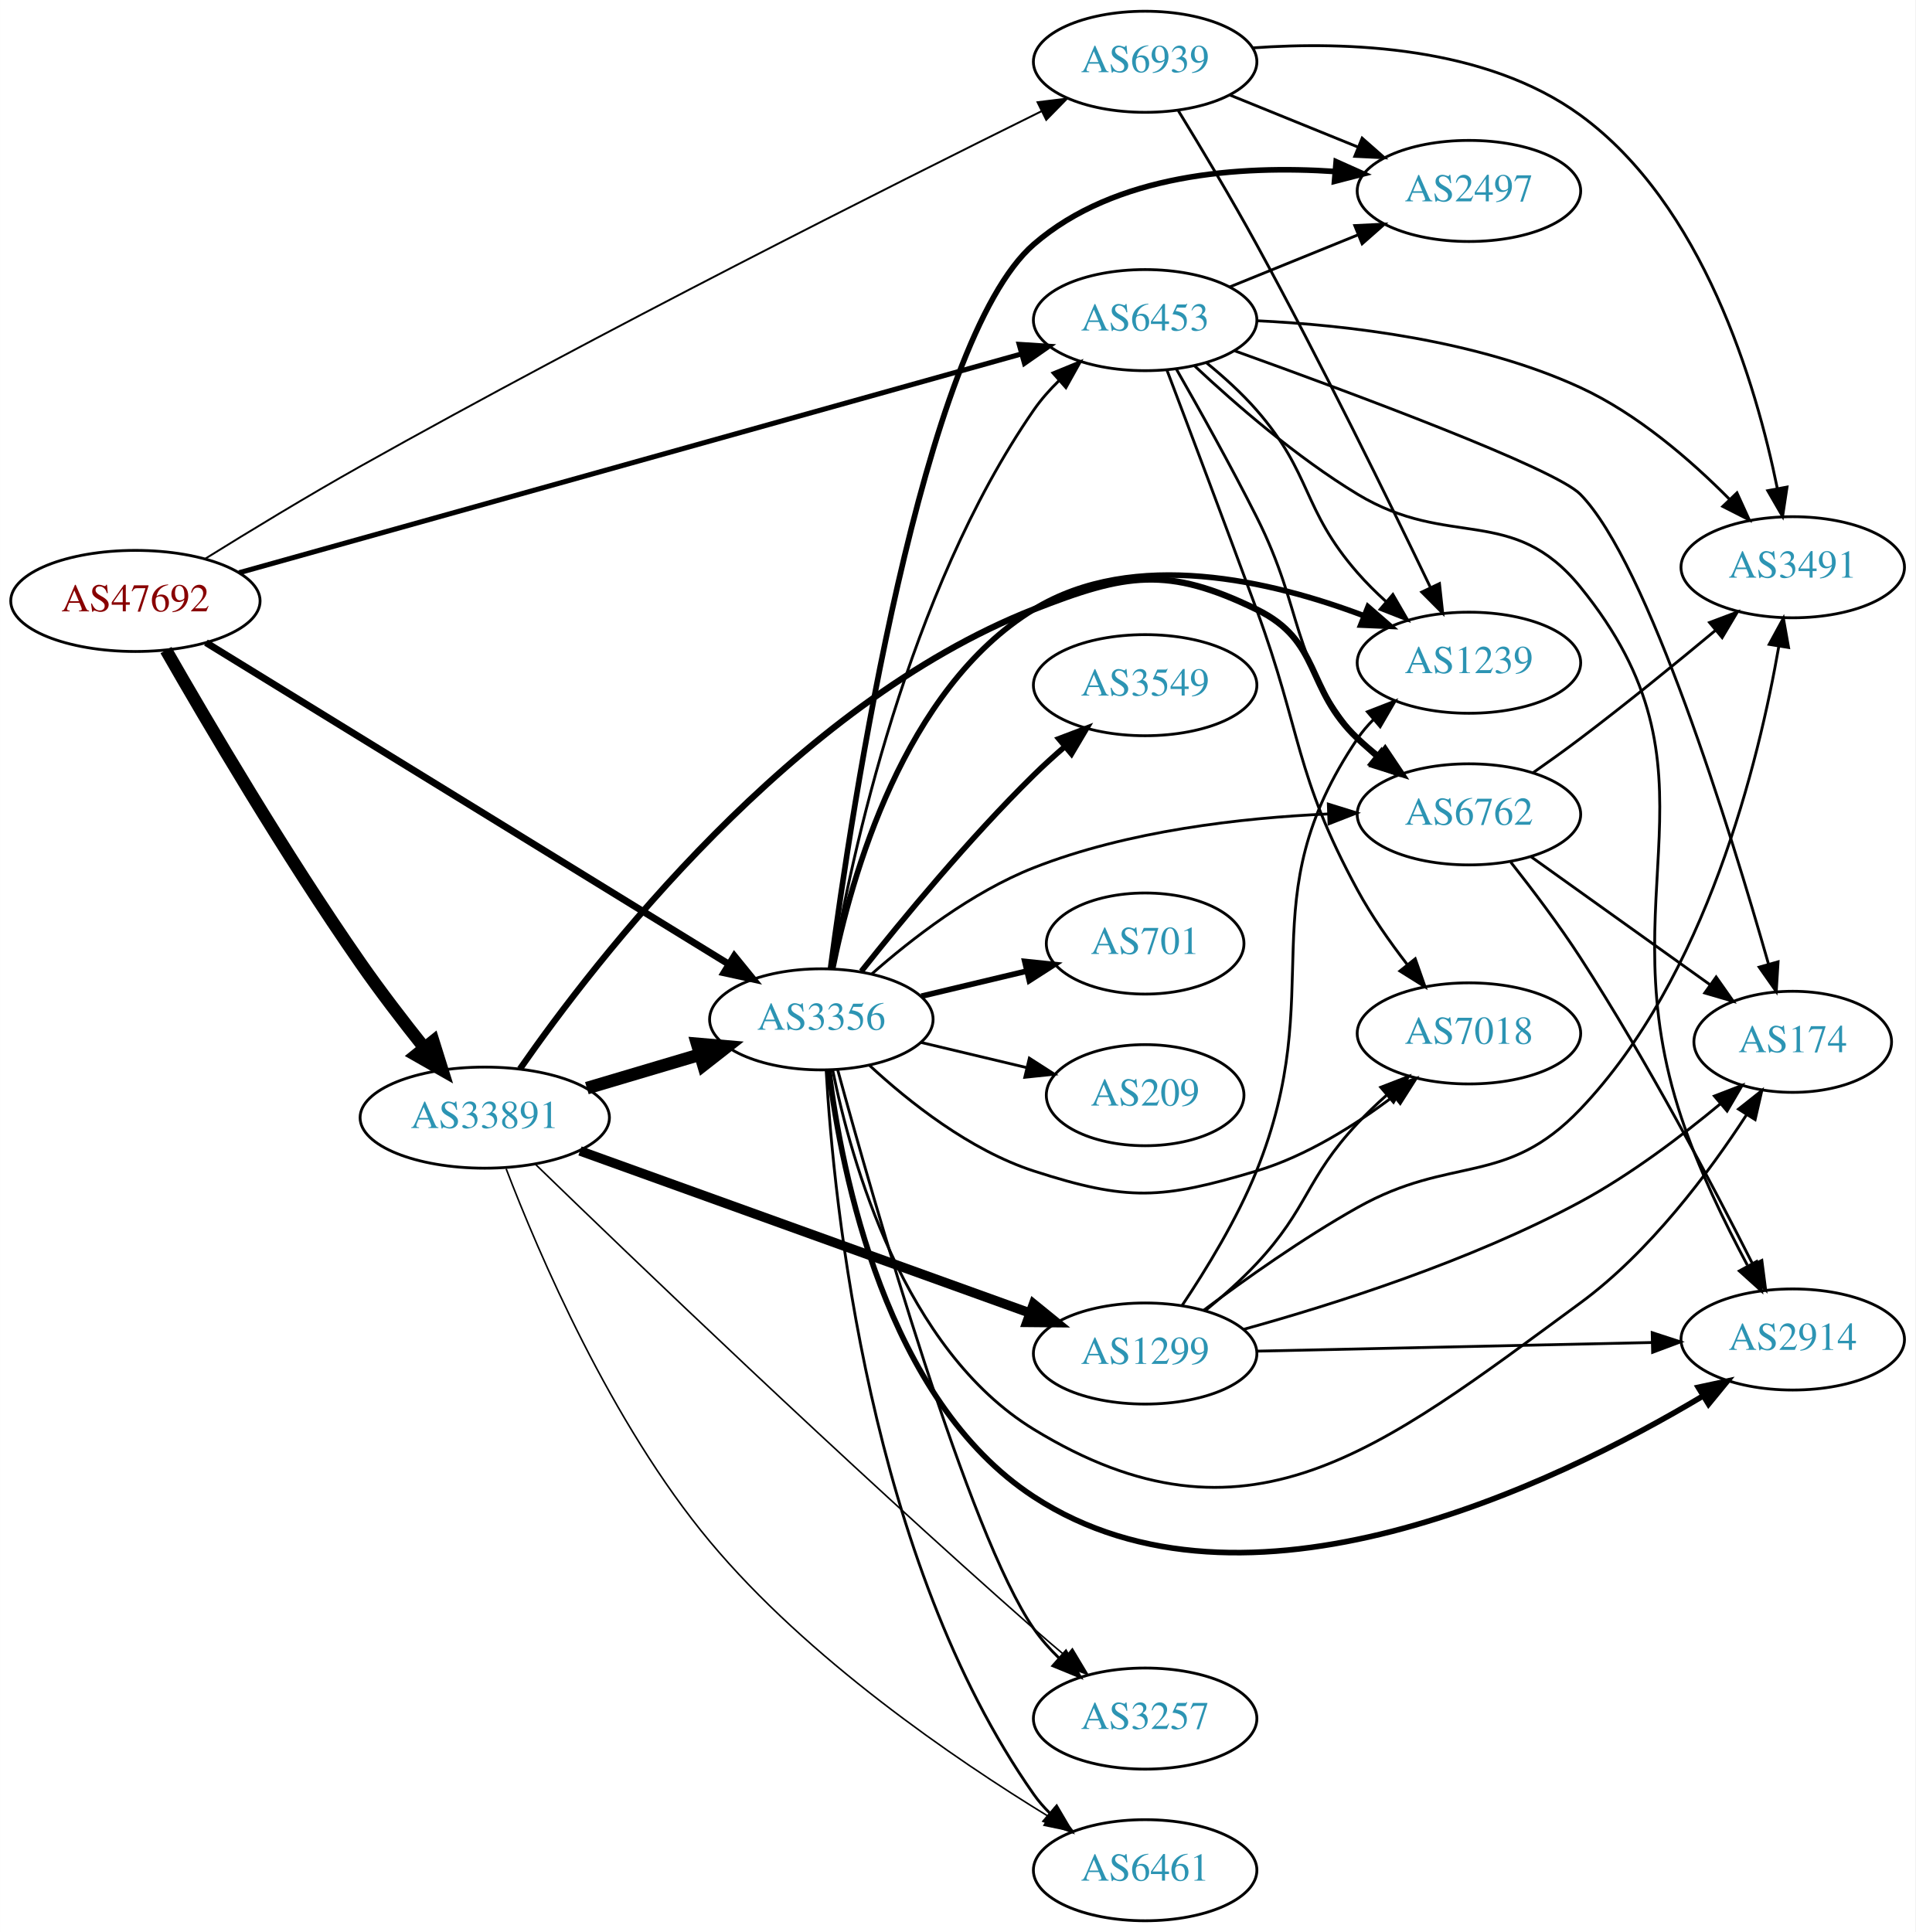
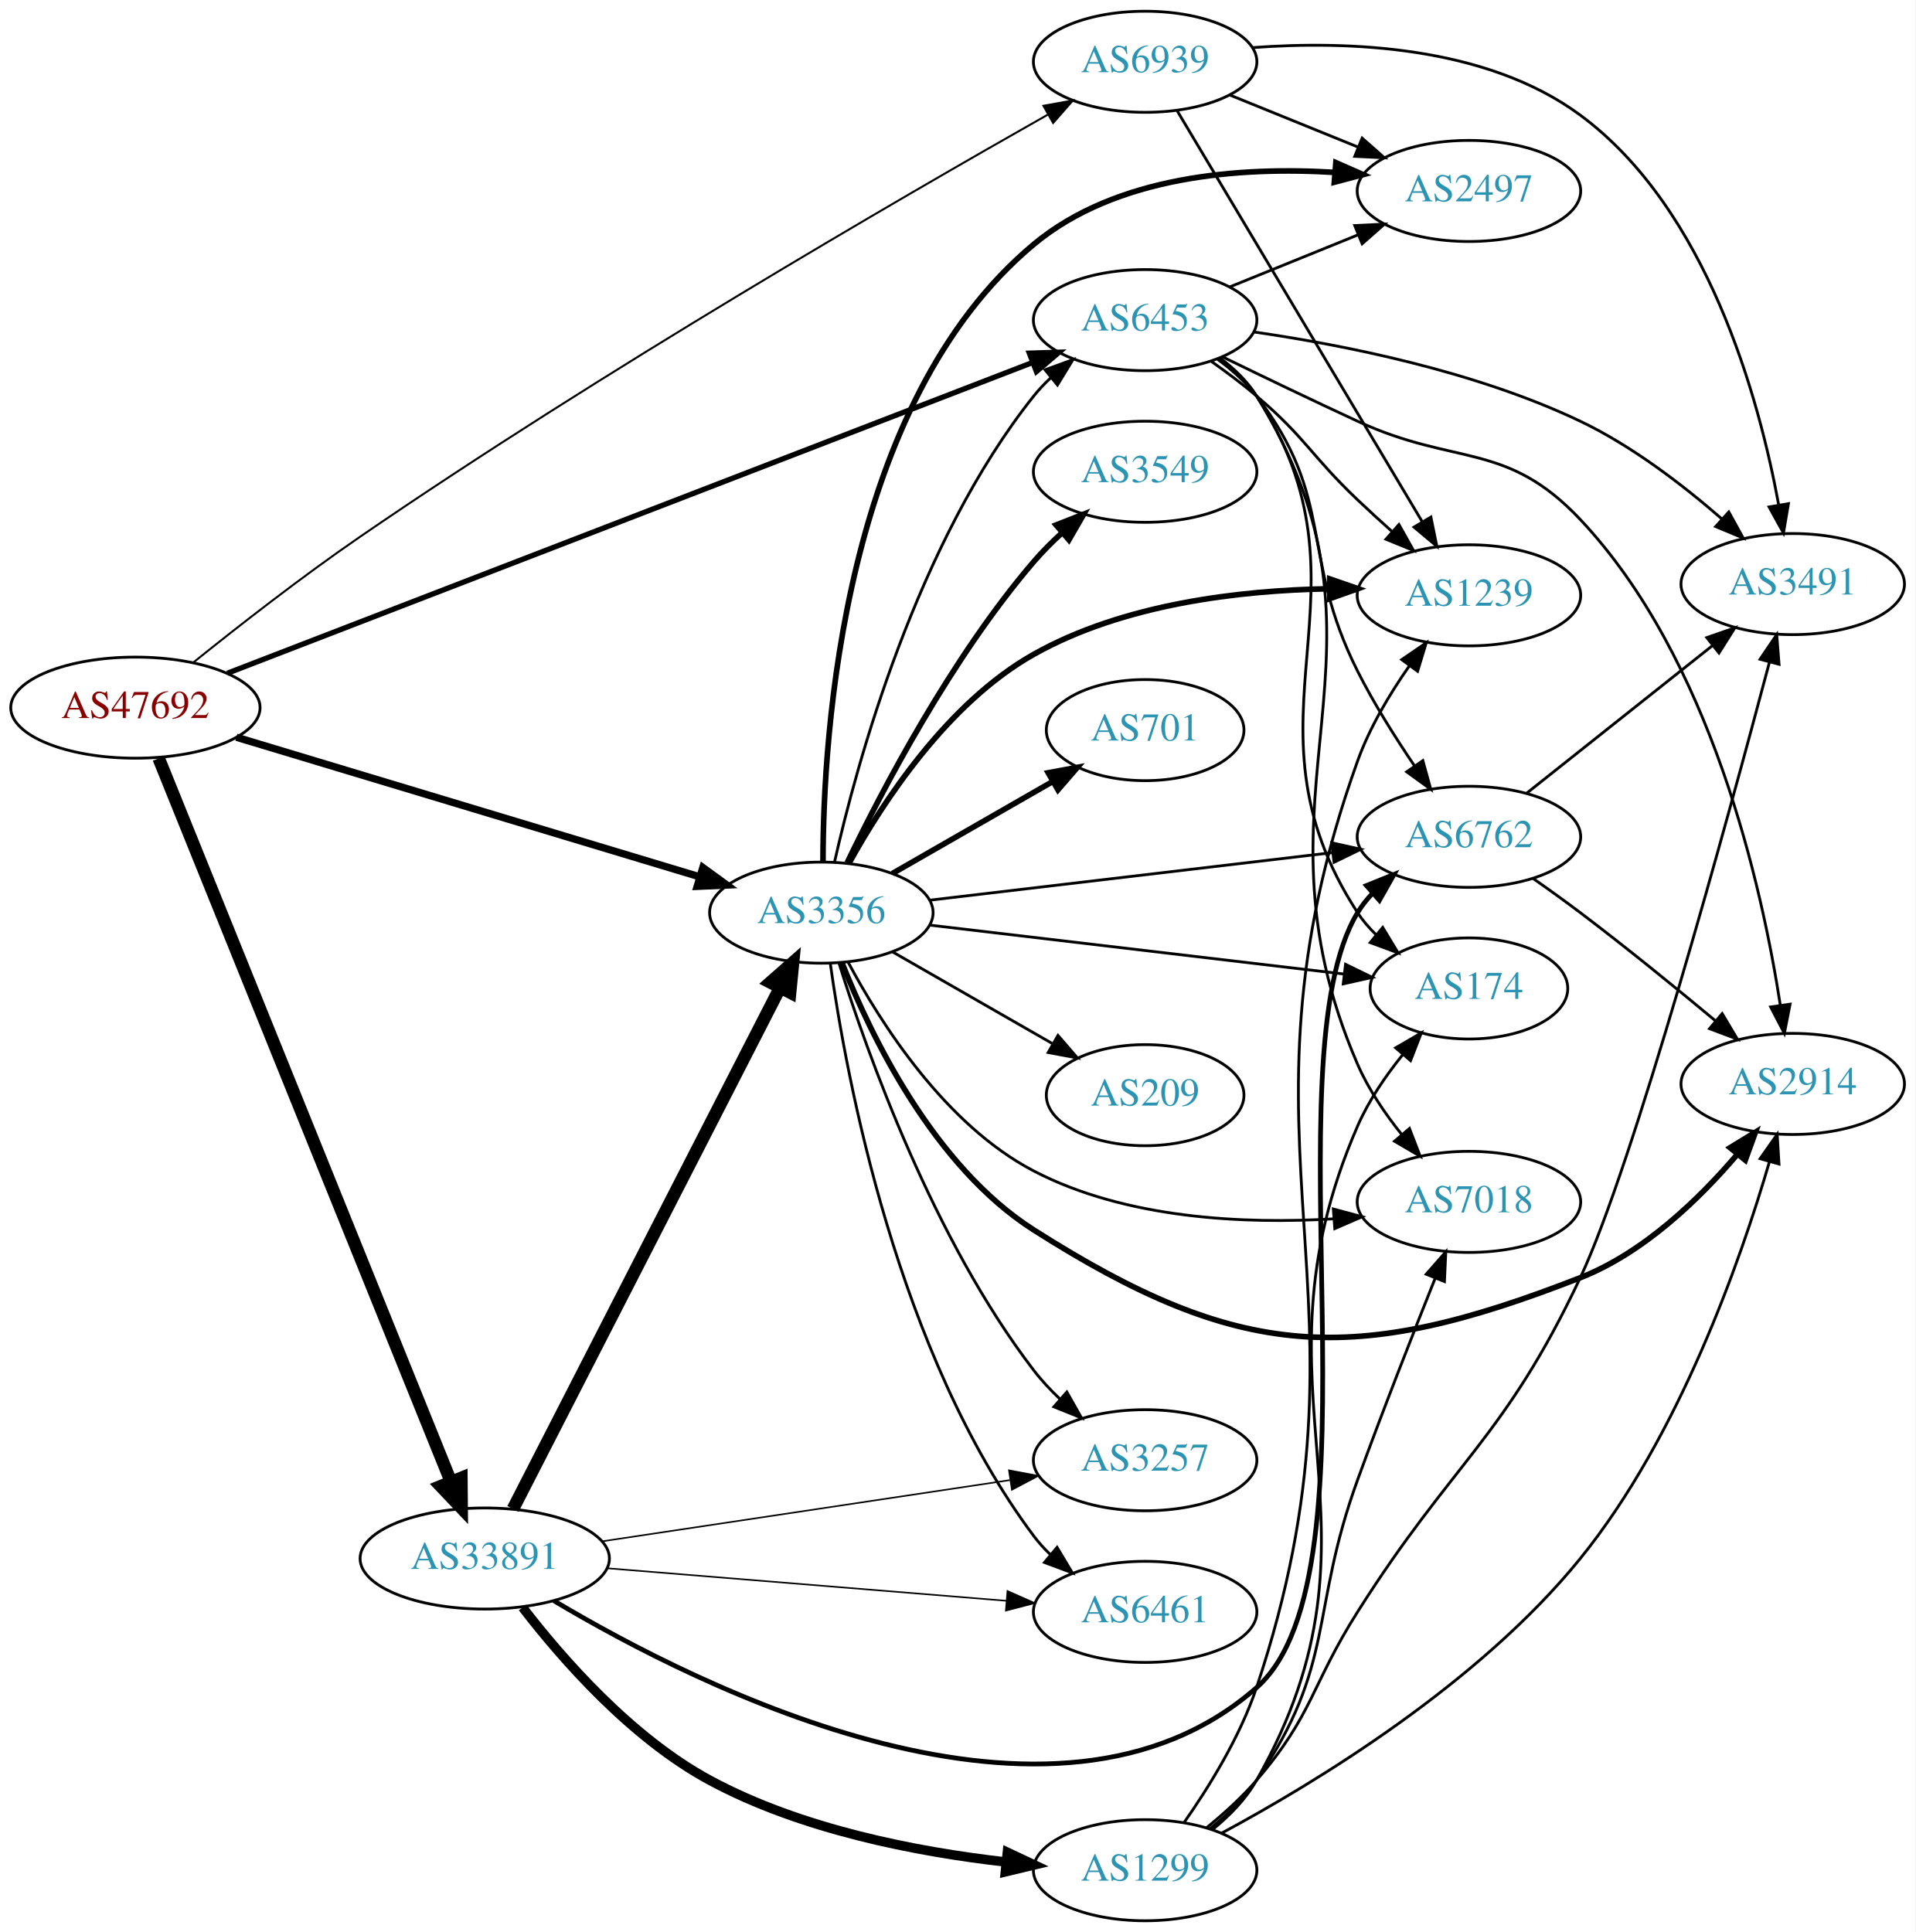
<svg xmlns="http://www.w3.org/2000/svg" xmlns:xlink="http://www.w3.org/1999/xlink" width="682pt" height="688pt" viewBox="0.00 0.00 681.96 688.00">
  <g id="graph0" class="graph" transform="scale(1 1) rotate(0) translate(4 684)">
    <polygon fill="white" stroke="none" points="-4,4 -4,-684 677.956,-684 677.956,4 -4,4" />
    <g id="node1" class="node">
      <g id="a_node1">
        <a xlink:href="/asn/47692" xlink:title="AS47692 ~ Nessus GmbH [AT]">
-           <ellipse fill="#ffffff" stroke="black" cx="44.196" cy="-470" rx="44.393" ry="18" />
-           <text text-anchor="middle" x="44.196" y="-466.3" font-family="Times,serif" font-size="14.00" fill="#880000">AS47692</text>
+           <ellipse fill="#ffffff" stroke="black" cx="44.196" cy="-432" rx="44.393" ry="18" />
+           <text text-anchor="middle" x="44.196" y="-428.3" font-family="Times,serif" font-size="14.00" fill="#880000">AS47692</text>
        </a>
      </g>
    </g>
    <g id="node2" class="node">
      <g id="a_node2">
        <a xlink:href="/asn/3356" xlink:title="AS3356 ~ Level 3 Parent, LLC [US]">
-           <ellipse fill="#ffffff" stroke="black" cx="288.431" cy="-321" rx="39.794" ry="18" />
-           <text text-anchor="middle" x="288.431" y="-317.3" font-family="Times,serif" font-size="14.00" fill="#2c94b3">AS3356</text>
+           <ellipse fill="#ffffff" stroke="black" cx="288.431" cy="-359" rx="39.794" ry="18" />
+           <text text-anchor="middle" x="288.431" y="-355.3" font-family="Times,serif" font-size="14.00" fill="#2c94b3">AS3356</text>
        </a>
      </g>
    </g>
    <g id="edge1" class="edge">
-       <path fill="none" stroke="black" stroke-width="2.475" d="M69.308,-455.169C113.244,-428.143 206.33,-370.886 255.484,-340.651" />
-       <polygon fill="black" stroke="black" stroke-width="2.475" points="257.445,-343.554 264.129,-335.333 253.777,-337.591 257.445,-343.554" />
+       <path fill="none" stroke="black" stroke-width="2.605" d="M80.16,-421.463C123.737,-408.331 198.163,-385.902 244.97,-371.796" />
+       <polygon fill="black" stroke="black" stroke-width="2.605" points="246.24,-375.069 254.805,-368.832 244.22,-368.367 246.24,-375.069" />
    </g>
    <g id="node3" class="node">
      <g id="a_node3">
        <a xlink:href="/asn/6453" xlink:title="AS6453 ~ TATA COMMUNICATIONS (AMERICA) INC [US]">
          <ellipse fill="#ffffff" stroke="black" cx="403.724" cy="-570" rx="39.794" ry="18" />
          <text text-anchor="middle" x="403.724" y="-566.3" font-family="Times,serif" font-size="14.00" fill="#2c94b3">AS6453</text>
        </a>
      </g>
    </g>
    <g id="edge2" class="edge">
-       <path fill="none" stroke="black" stroke-width="1.8" d="M81.114,-480.046C147.275,-498.551 288.138,-537.95 359.446,-557.895" />
-       <polygon fill="black" stroke="black" stroke-width="1.8" points="358.871,-561.369 369.445,-560.692 360.757,-554.628 358.871,-561.369" />
+       <path fill="none" stroke="black" stroke-width="1.895" d="M76.924,-444.247C142.376,-469.51 292.205,-527.342 363.557,-554.882" />
+       <polygon fill="black" stroke="black" stroke-width="1.895" points="362.498,-558.225 373.088,-558.561 365.019,-551.695 362.498,-558.225" />
    </g>
    <g id="node4" class="node">
      <g id="a_node4">
        <a xlink:href="/asn/6939" xlink:title="AS6939 ~ Hurricane Electric LLC [US]">
          <ellipse fill="#ffffff" stroke="black" cx="403.724" cy="-662" rx="39.794" ry="18" />
          <text text-anchor="middle" x="403.724" y="-658.3" font-family="Times,serif" font-size="14.00" fill="#2c94b3">AS6939</text>
        </a>
      </g>
    </g>
    <g id="edge3" class="edge">
-       <path fill="none" stroke="black" stroke-width="0.675" d="M69.21,-485.133C84.784,-494.803 105.602,-507.461 124.392,-518 210.114,-566.081 313.456,-618.012 366.861,-644.416" />
-       <polygon fill="black" stroke="black" stroke-width="0.675" points="365.41,-647.602 375.926,-648.889 368.508,-641.325 365.41,-647.602" />
+       <path fill="none" stroke="black" stroke-width="0.711" d="M64.921,-448.172C80.674,-460.846 103.494,-478.672 124.392,-493 209.942,-551.654 315.839,-613.046 368.97,-643.12" />
+       <polygon fill="black" stroke="black" stroke-width="0.711" points="367.524,-646.323 377.953,-648.191 370.965,-640.227 367.524,-646.323" />
    </g>
    <g id="node5" class="node">
      <g id="a_node5">
        <a xlink:href="/asn/33891" xlink:title="AS33891 ~ CORE-BACKBONE GMBH GLOBAL NETWORK [DE]">
-           <ellipse fill="#ffffff" stroke="black" cx="168.588" cy="-286" rx="44.393" ry="18" />
-           <text text-anchor="middle" x="168.588" y="-282.3" font-family="Times,serif" font-size="14.00" fill="#2c94b3">AS33891</text>
+           <ellipse fill="#ffffff" stroke="black" cx="168.588" cy="-129" rx="44.393" ry="18" />
+           <text text-anchor="middle" x="168.588" y="-125.3" font-family="Times,serif" font-size="14.00" fill="#2c94b3">AS33891</text>
        </a>
      </g>
    </g>
    <g id="edge4" class="edge">
-       <path fill="none" stroke="black" stroke-width="4.5" d="M55.086,-452.487C69.504,-427.293 97.514,-379.606 124.392,-341 131.403,-330.93 139.611,-320.239 146.977,-310.987" />
-       <polygon fill="black" stroke="black" stroke-width="4.5" points="150.241,-313.211 153.448,-302.954 144.108,-308.272 150.241,-313.211" />
+       <path fill="none" stroke="black" stroke-width="4.5" d="M52.486,-413.953C73.106,-362.904 131.948,-217.232 156.558,-156.308" />
+       <polygon fill="black" stroke="black" stroke-width="4.5" points="160.242,-157.699 160.337,-146.952 152.94,-154.749 160.242,-157.699" />
    </g>
    <g id="edge15" class="edge">
-       <path fill="none" stroke="black" d="M292.227,-339.082C298.984,-378.318 319.081,-472.966 364.077,-538 366.656,-541.727 369.783,-545.261 373.129,-548.527" />
-       <polygon fill="black" stroke="black" points="370.871,-551.202 380.675,-555.217 375.514,-545.964 370.871,-551.202" />
+       <path fill="none" stroke="black" d="M293.108,-376.949C301.012,-412.006 322.38,-490.713 364.077,-543 365.895,-545.28 367.956,-547.448 370.156,-549.491" />
+       <polygon fill="black" stroke="black" points="368.072,-552.309 378.025,-555.939 372.508,-546.894 368.072,-552.309" />
    </g>
    <g id="node6" class="node">
      <g id="a_node6">
+         <a xlink:href="/asn/3549" xlink:title="AS3549 ~ Level 3 Parent, LLC [US]">
+           <ellipse fill="#ffffff" stroke="black" cx="403.724" cy="-516" rx="39.794" ry="18" />
+           <text text-anchor="middle" x="403.724" y="-512.3" font-family="Times,serif" font-size="14.00" fill="#2c94b3">AS3549</text>
+         </a>
+       </g>
+     </g>
+     <g id="edge5" class="edge">
+       <path fill="none" stroke="black" stroke-width="2" d="M297.635,-376.801C309.866,-402.224 334.627,-449.652 364.077,-484 367.093,-487.517 370.524,-490.954 374.067,-494.193" />
+       <polygon fill="black" stroke="black" stroke-width="2" points="372.022,-497.051 381.886,-500.919 376.587,-491.744 372.022,-497.051" />
+     </g>
+     <g id="node7" class="node">
+       <g id="a_node7">
+         <a xlink:href="/asn/3257" xlink:title="AS3257 ~ GTT [DE]">
+           <ellipse fill="#ffffff" stroke="black" cx="403.724" cy="-164" rx="39.794" ry="18" />
+           <text text-anchor="middle" x="403.724" y="-160.3" font-family="Times,serif" font-size="14.00" fill="#2c94b3">AS3257</text>
+         </a>
+       </g>
+     </g>
+     <g id="edge6" class="edge">
+       <path fill="none" stroke="black" d="M294.736,-340.941C304.65,-309.277 328.274,-242.676 364.077,-196 366.836,-192.404 370.069,-188.947 373.471,-185.723" />
+       <polygon fill="black" stroke="black" points="375.851,-188.291 381.067,-179.069 371.239,-183.025 375.851,-188.291" />
+     </g>
+     <g id="node8" class="node">
+       <g id="a_node8">
+         <a xlink:href="/asn/174" xlink:title="AS174 ~ Cogent Communications [US]">
+           <ellipse fill="#ffffff" stroke="black" cx="519.017" cy="-332" rx="35.194" ry="18" />
+           <text text-anchor="middle" x="519.017" y="-328.3" font-family="Times,serif" font-size="14.00" fill="#2c94b3">AS174</text>
+         </a>
+       </g>
+     </g>
+     <g id="edge7" class="edge">
+       <path fill="none" stroke="black" d="M326.921,-354.572C367.407,-349.79 431.823,-342.181 474.509,-337.139" />
+       <polygon fill="black" stroke="black" points="475.079,-340.596 484.6,-335.947 474.258,-333.644 475.079,-340.596" />
+     </g>
+     <g id="node9" class="node">
+       <g id="a_node9">
+         <a xlink:href="/asn/2914" xlink:title="AS2914 ~ NTT America, Inc. [US]">
+           <ellipse fill="#ffffff" stroke="black" cx="634.31" cy="-298" rx="39.794" ry="18" />
+           <text text-anchor="middle" x="634.31" y="-294.3" font-family="Times,serif" font-size="14.00" fill="#2c94b3">AS2914</text>
+         </a>
+       </g>
+     </g>
+     <g id="edge8" class="edge">
+       <path fill="none" stroke="black" stroke-width="2" d="M295.821,-341.043C305.973,-315.356 328.372,-268.721 364.077,-246 437.318,-199.395 477.822,-197.36 558.663,-229 581.195,-237.818 601.002,-256.982 614.541,-272.88" />
+       <polygon fill="black" stroke="black" stroke-width="2" points="611.994,-275.294 621.031,-280.824 617.415,-270.866 611.994,-275.294" />
+     </g>
+     <g id="node10" class="node">
+       <g id="a_node10">
        <a xlink:href="/asn/2497" xlink:title="AS2497 ~ Internet Initiative Japan Inc. [JP]">
          <ellipse fill="#ffffff" stroke="black" cx="519.017" cy="-616" rx="39.794" ry="18" />
          <text text-anchor="middle" x="519.017" y="-612.3" font-family="Times,serif" font-size="14.00" fill="#2c94b3">AS2497</text>
        </a>
      </g>
    </g>
-     <g id="edge5" class="edge">
-       <path fill="none" stroke="black" stroke-width="2" d="M291.714,-339.205C299.107,-395.08 324.244,-562.433 364.077,-597 393.107,-622.192 437.62,-625.198 471.327,-622.927" />
-       <polygon fill="black" stroke="black" stroke-width="2" points="471.743,-626.405 481.411,-622.072 471.151,-619.43 471.743,-626.405" />
-     </g>
-     <g id="node7" class="node">
-       <g id="a_node7">
-         <a xlink:href="/asn/2914" xlink:title="AS2914 ~ NTT America, Inc. [US]">
-           <ellipse fill="#ffffff" stroke="black" cx="634.31" cy="-207" rx="39.794" ry="18" />
-           <text text-anchor="middle" x="634.31" y="-203.3" font-family="Times,serif" font-size="14.00" fill="#2c94b3">AS2914</text>
-         </a>
-       </g>
-     </g>
-     <g id="edge6" class="edge">
-       <path fill="none" stroke="black" stroke-width="2" d="M291.127,-302.777C295.605,-266.429 311.315,-185.457 364.077,-151 439.274,-101.892 549.336,-155.195 602.419,-186.917" />
-       <polygon fill="black" stroke="black" stroke-width="2" points="600.683,-189.958 611.042,-192.181 604.331,-183.983 600.683,-189.958" />
-     </g>
-     <g id="node8" class="node">
-       <g id="a_node8">
-         <a xlink:href="/asn/6762" xlink:title="AS6762 ~ TELECOM ITALIA SPARKLE S.p.A. [IT]">
-           <ellipse fill="#ffffff" stroke="black" cx="519.017" cy="-394" rx="39.794" ry="18" />
-           <text text-anchor="middle" x="519.017" y="-390.3" font-family="Times,serif" font-size="14.00" fill="#2c94b3">AS6762</text>
-         </a>
-       </g>
-     </g>
-     <g id="edge7" class="edge">
-       <path fill="none" stroke="black" d="M306.314,-337.099C320.539,-349.644 342.046,-366.34 364.077,-375 397.514,-388.144 437.911,-392.748 468.931,-394.144" />
-       <polygon fill="black" stroke="black" points="468.95,-397.646 479.067,-394.502 469.197,-390.651 468.95,-397.646" />
-     </g>
-     <g id="node9" class="node">
-       <g id="a_node9">
-         <a xlink:href="/asn/6461" xlink:title="AS6461 ~ Zayo Bandwidth [US]">
-           <ellipse fill="#ffffff" stroke="black" cx="403.724" cy="-18" rx="39.794" ry="18" />
-           <text text-anchor="middle" x="403.724" y="-14.3" font-family="Times,serif" font-size="14.00" fill="#2c94b3">AS6461</text>
-         </a>
-       </g>
-     </g>
-     <g id="edge8" class="edge">
-       <path fill="none" stroke="black" d="M290.152,-302.76C292.837,-255.777 305.427,-128.46 364.077,-45 365.754,-42.614 367.712,-40.37 369.841,-38.273" />
-       <polygon fill="black" stroke="black" points="372.206,-40.858 377.578,-31.726 367.683,-35.514 372.206,-40.858" />
-     </g>
-     <g id="node10" class="node">
-       <g id="a_node10">
-         <a xlink:href="/asn/174" xlink:title="AS174 ~ Cogent Communications [US]">
-           <ellipse fill="#ffffff" stroke="black" cx="634.31" cy="-313" rx="35.194" ry="18" />
-           <text text-anchor="middle" x="634.31" y="-309.3" font-family="Times,serif" font-size="14.00" fill="#2c94b3">AS174</text>
-         </a>
-       </g>
-     </g>
    <g id="edge9" class="edge">
-       <path fill="none" stroke="black" d="M292.454,-303.031C298.972,-270.683 317.696,-203.378 364.077,-175 439.794,-128.673 487.111,-167.469 558.663,-220 583.377,-238.144 604.477,-266.416 617.874,-287.028" />
-       <polygon fill="black" stroke="black" points="615.002,-289.034 623.303,-295.617 620.919,-285.294 615.002,-289.034" />
+       <path fill="none" stroke="black" stroke-width="2" d="M289.019,-377.136C289.074,-422.313 296.052,-540.3 364.077,-597 393.508,-621.531 437.776,-624.663 471.298,-622.605" />
+       <polygon fill="black" stroke="black" stroke-width="2" points="471.632,-626.09 481.328,-621.818 471.084,-619.111 471.632,-626.09" />
    </g>
    <g id="node11" class="node">
      <g id="a_node11">
        <a xlink:href="/asn/7018" xlink:title="AS7018 ~ AT&amp;T Services, Inc. [US]">
-           <ellipse fill="#ffffff" stroke="black" cx="519.017" cy="-316" rx="39.794" ry="18" />
-           <text text-anchor="middle" x="519.017" y="-312.3" font-family="Times,serif" font-size="14.00" fill="#2c94b3">AS7018</text>
+           <ellipse fill="#ffffff" stroke="black" cx="519.017" cy="-256" rx="39.794" ry="18" />
+           <text text-anchor="middle" x="519.017" y="-252.3" font-family="Times,serif" font-size="14.00" fill="#2c94b3">AS7018</text>
        </a>
      </g>
    </g>
    <g id="edge10" class="edge">
-       <path fill="none" stroke="black" d="M305.486,-304.694C319.547,-291.66 341.252,-274.391 364.077,-267 397.605,-256.144 409.605,-256.908 443.37,-267 461.205,-272.331 478.732,-283.441 492.316,-293.737" />
-       <polygon fill="black" stroke="black" points="490.214,-296.536 500.232,-299.983 494.55,-291.041 490.214,-296.536" />
+       <path fill="none" stroke="black" d="M297.931,-341.443C309.524,-319.675 332.519,-283.439 364.077,-267 396.884,-249.91 439.077,-248.054 470.991,-249.971" />
+       <polygon fill="black" stroke="black" points="470.735,-253.462 480.967,-250.711 471.253,-246.481 470.735,-253.462" />
    </g>
    <g id="node12" class="node">
      <g id="a_node12">
-         <a xlink:href="/asn/3549" xlink:title="AS3549 ~ Level 3 Parent, LLC [US]">
-           <ellipse fill="#ffffff" stroke="black" cx="403.724" cy="-440" rx="39.794" ry="18" />
-           <text text-anchor="middle" x="403.724" y="-436.3" font-family="Times,serif" font-size="14.00" fill="#2c94b3">AS3549</text>
+         <a xlink:href="/asn/6762" xlink:title="AS6762 ~ TELECOM ITALIA SPARKLE S.p.A. [IT]">
+           <ellipse fill="#ffffff" stroke="black" cx="519.017" cy="-386" rx="39.794" ry="18" />
+           <text text-anchor="middle" x="519.017" y="-382.3" font-family="Times,serif" font-size="14.00" fill="#2c94b3">AS6762</text>
        </a>
      </g>
    </g>
    <g id="edge11" class="edge">
-       <path fill="none" stroke="black" stroke-width="2" d="M302.666,-338.101C317.003,-356.21 340.939,-385.263 364.077,-408 367.545,-411.408 371.338,-414.85 375.149,-418.151" />
-       <polygon fill="black" stroke="black" stroke-width="2" points="372.993,-420.911 382.899,-424.67 377.499,-415.554 372.993,-420.911" />
+       <path fill="none" stroke="black" d="M326.921,-363.428C366.12,-368.058 427.751,-375.338 470.374,-380.373" />
+       <polygon fill="black" stroke="black" points="470.164,-383.872 480.506,-381.569 470.986,-376.92 470.164,-383.872" />
    </g>
    <g id="node13" class="node">
      <g id="a_node13">
-         <a xlink:href="/asn/701" xlink:title="AS701 ~ UUNET [US]">
-           <ellipse fill="#ffffff" stroke="black" cx="403.724" cy="-348" rx="35.194" ry="18" />
-           <text text-anchor="middle" x="403.724" y="-344.3" font-family="Times,serif" font-size="14.00" fill="#2c94b3">AS701</text>
+         <a xlink:href="/asn/6461" xlink:title="AS6461 ~ Zayo Bandwidth [US]">
+           <ellipse fill="#ffffff" stroke="black" cx="403.724" cy="-110" rx="39.794" ry="18" />
+           <text text-anchor="middle" x="403.724" y="-106.3" font-family="Times,serif" font-size="14.00" fill="#2c94b3">AS6461</text>
        </a>
      </g>
    </g>
    <g id="edge12" class="edge">
-       <path fill="none" stroke="black" stroke-width="2" d="M324.038,-329.248C335.833,-332.058 349.137,-335.229 361.405,-338.153" />
-       <polygon fill="black" stroke="black" stroke-width="2" points="360.871,-341.624 371.41,-340.537 362.494,-334.814 360.871,-341.624" />
+       <path fill="none" stroke="black" d="M291.629,-340.822C297.283,-300.485 315.458,-201.937 364.077,-137 365.825,-134.666 367.834,-132.459 369.999,-130.388" />
+       <polygon fill="black" stroke="black" points="372.359,-132.978 377.803,-123.889 367.879,-127.599 372.359,-132.978" />
    </g>
    <g id="node14" class="node">
      <g id="a_node14">
-         <a xlink:href="/asn/3257" xlink:title="AS3257 ~ GTT [DE]">
-           <ellipse fill="#ffffff" stroke="black" cx="403.724" cy="-72" rx="39.794" ry="18" />
-           <text text-anchor="middle" x="403.724" y="-68.3" font-family="Times,serif" font-size="14.00" fill="#2c94b3">AS3257</text>
+         <a xlink:href="/asn/701" xlink:title="AS701 ~ UUNET [US]">
+           <ellipse fill="#ffffff" stroke="black" cx="403.724" cy="-424" rx="35.194" ry="18" />
+           <text text-anchor="middle" x="403.724" y="-420.3" font-family="Times,serif" font-size="14.00" fill="#2c94b3">AS701</text>
        </a>
      </g>
    </g>
    <g id="edge13" class="edge">
-       <path fill="none" stroke="black" d="M294.28,-302.929C306.787,-257.112 340.786,-137.664 364.077,-104 366.656,-100.273 369.783,-96.739 373.129,-93.473" />
-       <polygon fill="black" stroke="black" points="375.514,-96.036 380.675,-86.783 370.871,-90.798 375.514,-96.036" />
+       <path fill="none" stroke="black" stroke-width="2" d="M313.735,-372.944C330.345,-382.474 352.534,-395.205 370.6,-405.57" />
+       <polygon fill="black" stroke="black" stroke-width="2" points="369.204,-408.804 379.62,-410.745 372.688,-402.732 369.204,-408.804" />
    </g>
    <g id="node15" class="node">
      <g id="a_node15">
        <a xlink:href="/asn/1239" xlink:title="AS1239 ~ Sprint [US]">
-           <ellipse fill="#ffffff" stroke="black" cx="519.017" cy="-448" rx="39.794" ry="18" />
-           <text text-anchor="middle" x="519.017" y="-444.3" font-family="Times,serif" font-size="14.00" fill="#2c94b3">AS1239</text>
+           <ellipse fill="#ffffff" stroke="black" cx="519.017" cy="-472" rx="39.794" ry="18" />
+           <text text-anchor="middle" x="519.017" y="-468.3" font-family="Times,serif" font-size="14.00" fill="#2c94b3">AS1239</text>
        </a>
      </g>
    </g>
    <g id="edge14" class="edge">
-       <path fill="none" stroke="black" stroke-width="2" d="M292.454,-338.969C298.972,-371.317 317.696,-438.622 364.077,-467 399.723,-488.809 448.718,-477.196 481.781,-464.667" />
-       <polygon fill="black" stroke="black" stroke-width="2" points="483.085,-467.915 491.078,-460.961 480.493,-461.413 483.085,-467.915" />
+       <path fill="none" stroke="black" stroke-width="2" d="M298.308,-376.614C310.145,-398.088 333.243,-433.656 364.077,-451 395.971,-468.939 437.293,-473.763 469.093,-474.334" />
+       <polygon fill="black" stroke="black" stroke-width="2" points="469.471,-477.835 479.485,-474.377 469.5,-470.835 469.471,-477.835" />
    </g>
    <g id="node16" class="node">
      <g id="a_node16">
        <a xlink:href="/asn/209" xlink:title="AS209 ~ CenturyLink Communications, LLC [US]">
          <ellipse fill="#ffffff" stroke="black" cx="403.724" cy="-294" rx="35.194" ry="18" />
          <text text-anchor="middle" x="403.724" y="-290.3" font-family="Times,serif" font-size="14.00" fill="#2c94b3">AS209</text>
        </a>
      </g>
    </g>
    <g id="edge16" class="edge">
-       <path fill="none" stroke="black" d="M324.038,-312.752C335.833,-309.942 349.137,-306.771 361.405,-303.847" />
-       <polygon fill="black" stroke="black" points="362.494,-307.186 371.41,-301.463 360.871,-300.376 362.494,-307.186" />
+       <path fill="none" stroke="black" d="M313.735,-345.056C330.345,-335.526 352.534,-322.795 370.6,-312.43" />
+       <polygon fill="black" stroke="black" points="372.688,-315.268 379.62,-307.255 369.204,-309.196 372.688,-315.268" />
    </g>
    <g id="edge17" class="edge">
+       <path fill="none" stroke="black" d="M430.141,-556.458C435.192,-552.71 439.976,-548.213 443.37,-543 488.834,-473.167 433.907,-428.833 479.37,-359 481.201,-356.188 483.437,-353.584 485.901,-351.193" />
+       <polygon fill="black" stroke="black" points="488.319,-353.736 493.8,-344.669 483.861,-348.338 488.319,-353.736" />
+     </g>
+     <g id="edge20" class="edge">
+       <path fill="none" stroke="black" d="M431.222,-556.952C445.443,-550.018 463.303,-541.418 479.37,-534 514.345,-517.853 532.255,-527.045 558.663,-499 605.244,-449.533 623.348,-368.421 629.904,-325.94" />
+       <polygon fill="black" stroke="black" points="633.372,-326.411 631.332,-316.014 626.443,-325.414 633.372,-326.411" />
+     </g>
+     <g id="edge23" class="edge">
      <path fill="none" stroke="black" d="M433.9,-581.846C447.775,-587.48 464.552,-594.292 479.461,-600.346" />
      <polygon fill="black" stroke="black" points="478.358,-603.675 488.94,-604.194 480.991,-597.189 478.358,-603.675" />
    </g>
-     <g id="edge19" class="edge">
-       <path fill="none" stroke="black" d="M421.396,-553.638C435.834,-540.112 457.745,-521.073 479.37,-508 512.037,-488.252 534.592,-504.625 558.663,-475 612.586,-408.635 567.635,-367.126 594.663,-286 600.72,-267.819 610.127,-248.477 618.144,-233.482" />
-       <polygon fill="black" stroke="black" points="621.432,-234.764 623.161,-224.312 615.291,-231.404 621.432,-234.764" />
-     </g>
    <g id="edge18" class="edge">
-       <path fill="none" stroke="black" d="M414.789,-552.651C422.819,-538.605 434.201,-518.23 443.37,-500 460.708,-465.53 454.682,-450.653 479.37,-421 481.236,-418.759 483.331,-416.619 485.555,-414.595" />
-       <polygon fill="black" stroke="black" points="487.902,-417.198 493.469,-408.184 483.496,-411.759 487.902,-417.198" />
-     </g>
-     <g id="edge23" class="edge">
-       <path fill="none" stroke="black" d="M435.673,-559.043C477.964,-543.844 549.625,-517.195 558.663,-508 582.75,-483.493 612.101,-388.335 625.709,-340.613" />
-       <polygon fill="black" stroke="black" points="629.096,-341.495 628.441,-330.921 622.359,-339.596 629.096,-341.495" />
+       <path fill="none" stroke="black" d="M430.309,-556.564C435.351,-552.812 440.09,-548.285 443.37,-543 499.793,-452.108 436.828,-403.158 479.37,-305 483.23,-296.094 489.122,-287.42 495.151,-279.906" />
+       <polygon fill="black" stroke="black" points="497.846,-282.139 501.656,-272.253 492.513,-277.605 497.846,-282.139" />
+     </g>
+     <g id="edge21" class="edge">
+       <path fill="none" stroke="black" d="M429.543,-556.034C434.625,-552.309 439.574,-547.927 443.37,-543 471.692,-506.244 458.523,-486.454 479.37,-445 485.157,-433.493 492.713,-421.481 499.607,-411.322" />
+       <polygon fill="black" stroke="black" points="502.606,-413.141 505.435,-402.931 496.856,-409.148 502.606,-413.141" />
    </g>
    <g id="edge22" class="edge">
-       <path fill="none" stroke="black" d="M411.499,-552.164C419.273,-531.648 432.366,-496.937 443.37,-467 459.668,-422.664 456.848,-408.522 479.37,-367 484.324,-357.868 490.815,-348.602 497.06,-340.519" />
-       <polygon fill="black" stroke="black" points="499.896,-342.576 503.404,-332.579 494.427,-338.207 499.896,-342.576" />
-     </g>
-     <g id="edge20" class="edge">
-       <path fill="none" stroke="black" d="M425.498,-554.863C431.629,-549.87 438.102,-544.039 443.37,-538 463.315,-515.138 459.425,-502.862 479.37,-480 482.416,-476.509 485.864,-473.087 489.417,-469.856" />
-       <polygon fill="black" stroke="black" points="491.936,-472.307 497.243,-463.137 487.376,-466.995 491.936,-472.307" />
+       <path fill="none" stroke="black" d="M427.332,-555.275C432.736,-551.467 438.381,-547.24 443.37,-543 460.853,-528.141 462.745,-521.812 479.37,-506 483.237,-502.322 487.403,-498.51 491.518,-494.826" />
+       <polygon fill="black" stroke="black" points="494.101,-497.215 499.277,-487.97 489.466,-491.97 494.101,-497.215" />
    </g>
    <g id="node17" class="node">
      <g id="a_node17">
        <a xlink:href="/asn/3491" xlink:title="AS3491 ~ PCCW Global, Inc. [US]">
-           <ellipse fill="#ffffff" stroke="black" cx="634.31" cy="-482" rx="39.794" ry="18" />
-           <text text-anchor="middle" x="634.31" y="-478.3" font-family="Times,serif" font-size="14.00" fill="#2c94b3">AS3491</text>
-         </a>
-       </g>
-     </g>
-     <g id="edge21" class="edge">
-       <path fill="none" stroke="black" d="M443.414,-569.78C475.606,-568.263 521.936,-562.92 558.663,-546 578.94,-536.659 597.981,-520.159 611.757,-506.252" />
-       <polygon fill="black" stroke="black" points="614.452,-508.498 618.843,-498.855 609.398,-503.655 614.452,-508.498" />
+           <ellipse fill="#ffffff" stroke="black" cx="634.31" cy="-476" rx="39.794" ry="18" />
+           <text text-anchor="middle" x="634.31" y="-472.3" font-family="Times,serif" font-size="14.00" fill="#2c94b3">AS3491</text>
+         </a>
+       </g>
+     </g>
+     <g id="edge19" class="edge">
+       <path fill="none" stroke="black" d="M442.293,-565.806C474.421,-561.164 521.258,-551.845 558.663,-534 577.113,-525.198 595.28,-511.231 609.072,-499.209" />
+       <polygon fill="black" stroke="black" points="611.547,-501.691 616.656,-492.409 606.874,-496.479 611.547,-501.691" />
    </g>
    <g id="edge24" class="edge">
      <path fill="none" stroke="black" d="M433.9,-650.154C447.775,-644.52 464.552,-637.708 479.461,-631.654" />
      <polygon fill="black" stroke="black" points="480.991,-634.811 488.94,-627.806 478.358,-628.325 480.991,-634.811" />
    </g>
    <g id="edge25" class="edge">
-       <path fill="none" stroke="black" d="M415.568,-644.542C423.513,-631.567 434.426,-613.357 443.37,-597 466.319,-555.035 490.756,-505.136 505.191,-475.049" />
-       <polygon fill="black" stroke="black" points="508.531,-476.176 509.685,-465.645 502.215,-473.157 508.531,-476.176" />
+       <path fill="none" stroke="black" d="M415.179,-644.466C435.16,-610.956 478.865,-537.659 502.351,-498.273" />
+       <polygon fill="black" stroke="black" points="505.471,-499.873 507.587,-489.492 499.459,-496.288 505.471,-499.873" />
    </g>
    <g id="edge26" class="edge">
-       <path fill="none" stroke="black" d="M441.949,-666.94C475.613,-669.361 524.93,-667.581 558.663,-643 602.402,-611.127 621.262,-547.191 628.792,-510.2" />
-       <polygon fill="black" stroke="black" points="632.285,-510.566 630.704,-500.09 625.407,-509.266 632.285,-510.566" />
+       <path fill="none" stroke="black" d="M442.028,-667.048C475.747,-669.545 525.101,-667.813 558.663,-643 603.946,-609.521 622.312,-542.294 629.323,-504.136" />
+       <polygon fill="black" stroke="black" points="632.788,-504.642 631.013,-494.197 625.886,-503.469 632.788,-504.642" />
    </g>
    <g id="edge29" class="edge">
-       <path fill="none" stroke="black" stroke-width="4.5" d="M204.945,-296.501C217.587,-300.256 231.961,-304.525 245.129,-308.436" />
-       <polygon fill="black" stroke="black" stroke-width="4.5" points="244.208,-312.27 254.915,-311.343 246.45,-304.721 244.208,-312.27" />
-     </g>
-     <g id="edge28" class="edge">
-       <path fill="none" stroke="black" stroke-width="2.25" d="M181.112,-303.347C207.812,-341.753 278.229,-433.233 364.077,-467 396.873,-479.9 411.689,-482.436 443.37,-467 466.709,-455.629 460.522,-438.853 479.37,-421 481.747,-418.749 484.325,-416.542 486.982,-414.42" />
-       <polygon fill="black" stroke="black" stroke-width="2.25" points="489.173,-417.152 495.074,-408.353 484.974,-411.552 489.173,-417.152" />
+       <path fill="none" stroke="black" stroke-width="4.5" d="M178.639,-146.666C199.161,-186.719 249.329,-284.634 273.698,-332.196" />
+       <polygon fill="black" stroke="black" stroke-width="4.5" points="270.284,-334.17 278.349,-341.274 277.293,-330.579 270.284,-334.17" />
+     </g>
+     <g id="edge27" class="edge">
+       <path fill="none" stroke="black" stroke-width="0.562" d="M210.197,-135.097C250.693,-141.176 312.85,-150.508 355.52,-156.913" />
+       <polygon fill="black" stroke="black" stroke-width="0.562" points="355.245,-160.411 365.654,-158.435 356.284,-153.489 355.245,-160.411" />
    </g>
    <g id="edge30" class="edge">
-       <path fill="none" stroke="black" stroke-width="0.562" d="M176.2,-267.786C187.683,-237.829 213.503,-177.271 248.784,-135 283.536,-93.363 335.737,-57.68 369.521,-37.02" />
-       <polygon fill="black" stroke="black" stroke-width="0.562" points="371.35,-40.005 378.111,-31.848 367.739,-34.008 371.35,-40.005" />
-     </g>
-     <g id="edge27" class="edge">
-       <path fill="none" stroke="black" stroke-width="0.562" d="M186.696,-269.326C220.168,-236.854 296.918,-163.132 364.077,-104 367.726,-100.787 371.621,-97.454 375.481,-94.206" />
-       <polygon fill="black" stroke="black" stroke-width="0.562" points="377.82,-96.813 383.266,-87.725 373.341,-91.434 377.82,-96.813" />
+       <path fill="none" stroke="black" stroke-width="1.688" d="M193.151,-113.996C245.208,-82.932 371.115,-19.558 443.37,-83 489.849,-123.81 447.286,-306.119 479.37,-359 480.883,-361.493 482.723,-363.815 484.77,-365.965" />
+       <polygon fill="black" stroke="black" stroke-width="1.688" points="482.525,-368.652 492.352,-372.614 487.14,-363.389 482.525,-368.652" />
+     </g>
+     <g id="edge31" class="edge">
+       <path fill="none" stroke="black" stroke-width="0.562" d="M212.078,-125.537C252.239,-122.264 312.431,-117.359 354.402,-113.938" />
+       <polygon fill="black" stroke="black" stroke-width="0.562" points="354.708,-117.425 364.391,-113.124 354.14,-110.448 354.708,-117.425" />
    </g>
    <g id="node18" class="node">
      <g id="a_node18">
        <a xlink:href="/asn/1299" xlink:title="AS1299 ~ Telia Carrier [EU]">
-           <ellipse fill="#ffffff" stroke="black" cx="403.724" cy="-202" rx="39.794" ry="18" />
-           <text text-anchor="middle" x="403.724" y="-198.3" font-family="Times,serif" font-size="14.00" fill="#2c94b3">AS1299</text>
-         </a>
-       </g>
-     </g>
-     <g id="edge31" class="edge">
-       <path fill="none" stroke="black" stroke-width="3.375" d="M202.496,-274.143C244.593,-258.975 317.456,-232.722 362.714,-216.416" />
-       <polygon fill="black" stroke="black" stroke-width="3.375" points="363.986,-219.678 372.208,-212.995 361.614,-213.092 363.986,-219.678" />
+           <ellipse fill="#ffffff" stroke="black" cx="403.724" cy="-18" rx="39.794" ry="18" />
+           <text text-anchor="middle" x="403.724" y="-14.3" font-family="Times,serif" font-size="14.00" fill="#2c94b3">AS1299</text>
+         </a>
+       </g>
+     </g>
+     <g id="edge28" class="edge">
+       <path fill="none" stroke="black" stroke-width="3.375" d="M182.06,-111.582C196.133,-93.287 220.751,-65.117 248.784,-50 281.271,-32.481 322.386,-24.541 353.951,-20.949" />
+       <polygon fill="black" stroke="black" stroke-width="3.375" points="354.673,-24.393 364.263,-19.89 353.958,-17.43 354.673,-24.393" />
+     </g>
+     <g id="edge37" class="edge">
+       <path fill="none" stroke="black" d="M541.889,-371.146C547.421,-367.273 553.31,-363.048 558.663,-359 574.955,-346.68 592.679,-332.242 606.767,-320.506" />
+       <polygon fill="black" stroke="black" points="609.182,-323.049 614.603,-313.945 604.688,-317.682 609.182,-323.049" />
+     </g>
+     <g id="edge38" class="edge">
+       <path fill="none" stroke="black" d="M539.492,-401.472C557.731,-415.96 585.173,-437.76 605.673,-454.046" />
+       <polygon fill="black" stroke="black" points="603.702,-456.949 613.709,-460.429 608.056,-451.468 603.702,-456.949" />
+     </g>
+     <g id="edge35" class="edge">
+       <path fill="none" stroke="black" d="M427.921,-32.643C433.837,-37.469 439.586,-43.333 443.37,-50 495.094,-141.129 437.549,-186.923 479.37,-283 483.308,-292.046 489.334,-300.857 495.465,-308.455" />
+       <polygon fill="black" stroke="black" points="492.907,-310.849 502.065,-316.177 498.229,-306.301 492.907,-310.849" />
    </g>
    <g id="edge32" class="edge">
-       <path fill="none" stroke="black" d="M533.902,-376.989C541.567,-367.283 551.048,-354.745 558.663,-343 582.387,-306.409 605.961,-261.702 620.085,-233.781" />
-       <polygon fill="black" stroke="black" points="623.313,-235.154 624.672,-224.647 617.057,-232.013 623.313,-235.154" />
+       <path fill="none" stroke="black" d="M430.879,-31.16C464.424,-49.185 522.569,-84.457 558.663,-129 593.767,-172.322 615.617,-234.737 626.026,-270.338" />
+       <polygon fill="black" stroke="black" points="622.685,-271.384 628.776,-280.053 629.42,-269.478 622.685,-271.384" />
    </g>
    <g id="edge33" class="edge">
-       <path fill="none" stroke="black" d="M541.061,-378.954C559.01,-366.122 584.979,-347.555 604.793,-333.388" />
-       <polygon fill="black" stroke="black" points="607.041,-336.084 613.14,-327.421 602.969,-330.39 607.041,-336.084" />
+       <path fill="none" stroke="black" d="M426.8,-32.764C432.837,-37.664 438.931,-43.538 443.37,-50 471.779,-91.358 462.242,-109.839 479.37,-157 488.26,-181.479 499.096,-209.061 507.029,-228.883" />
+       <polygon fill="black" stroke="black" points="503.802,-230.238 510.778,-238.212 510.297,-227.628 503.802,-230.238" />
    </g>
    <g id="edge34" class="edge">
-       <path fill="none" stroke="black" d="M541.889,-408.854C547.421,-412.727 553.31,-416.952 558.663,-421 574.955,-433.32 592.679,-447.758 606.767,-459.494" />
-       <polygon fill="black" stroke="black" points="604.688,-462.318 614.603,-466.055 609.182,-456.951 604.688,-462.318" />
-     </g>
-     <g id="edge35" class="edge">
-       <path fill="none" stroke="black" d="M443.5,-202.848C482.333,-203.698 542.216,-205.007 584.314,-205.928" />
-       <polygon fill="black" stroke="black" points="584.269,-209.428 594.343,-206.148 584.422,-202.43 584.269,-209.428" />
+       <path fill="none" stroke="black" d="M417.561,-34.937C426.375,-47.508 437.503,-65.443 443.37,-83 490.135,-222.929 429.574,-274.121 479.37,-413 483.654,-424.946 490.803,-436.889 497.796,-446.875" />
+       <polygon fill="black" stroke="black" points="495.088,-449.102 503.824,-455.096 500.733,-444.962 495.088,-449.102" />
    </g>
    <g id="edge36" class="edge">
-       <path fill="none" stroke="black" d="M438.733,-210.593C470.809,-219.459 519.654,-234.954 558.663,-256 576.537,-265.643 594.689,-279.396 608.617,-290.977" />
-       <polygon fill="black" stroke="black" points="606.407,-293.692 616.295,-297.497 610.938,-288.356 606.407,-293.692" />
-     </g>
-     <g id="edge37" class="edge">
-       <path fill="none" stroke="black" d="M425.247,-217.363C431.368,-222.365 437.898,-228.145 443.37,-234 462.068,-254.006 460.673,-263.994 479.37,-284 482.534,-287.385 486.051,-290.745 489.638,-293.943" />
-       <polygon fill="black" stroke="black" points="487.612,-296.815 497.494,-300.637 492.152,-291.487 487.612,-296.815" />
-     </g>
-     <g id="edge38" class="edge">
-       <path fill="none" stroke="black" d="M416.925,-219.171C425.431,-231.855 436.452,-249.83 443.37,-267 469.64,-332.196 439.954,-362.802 479.37,-421 481.005,-423.414 482.934,-425.679 485.042,-427.79" />
-       <polygon fill="black" stroke="black" points="482.863,-430.531 492.74,-434.365 487.409,-425.209 482.863,-430.531" />
-     </g>
-     <g id="edge39" class="edge">
-       <path fill="none" stroke="black" d="M424.628,-217.447C439.284,-228.422 459.957,-243.088 479.37,-254 512.951,-272.875 532.067,-261.133 558.663,-289 603.5,-335.978 622.236,-412.841 629.375,-453.962" />
-       <polygon fill="black" stroke="black" points="625.923,-454.538 630.986,-463.845 632.832,-453.412 625.923,-454.538" />
+       <path fill="none" stroke="black" d="M425.554,-33.088C431.687,-38.079 438.148,-43.921 443.37,-50 463.637,-73.588 462.743,-83.72 479.37,-110 513.35,-163.708 531.557,-171.516 558.663,-229 577.376,-268.683 611.154,-392.244 625.988,-448.093" />
+       <polygon fill="black" stroke="black" points="622.67,-449.235 628.611,-458.007 629.437,-447.445 622.67,-449.235" />
    </g>
  </g>
</svg>
